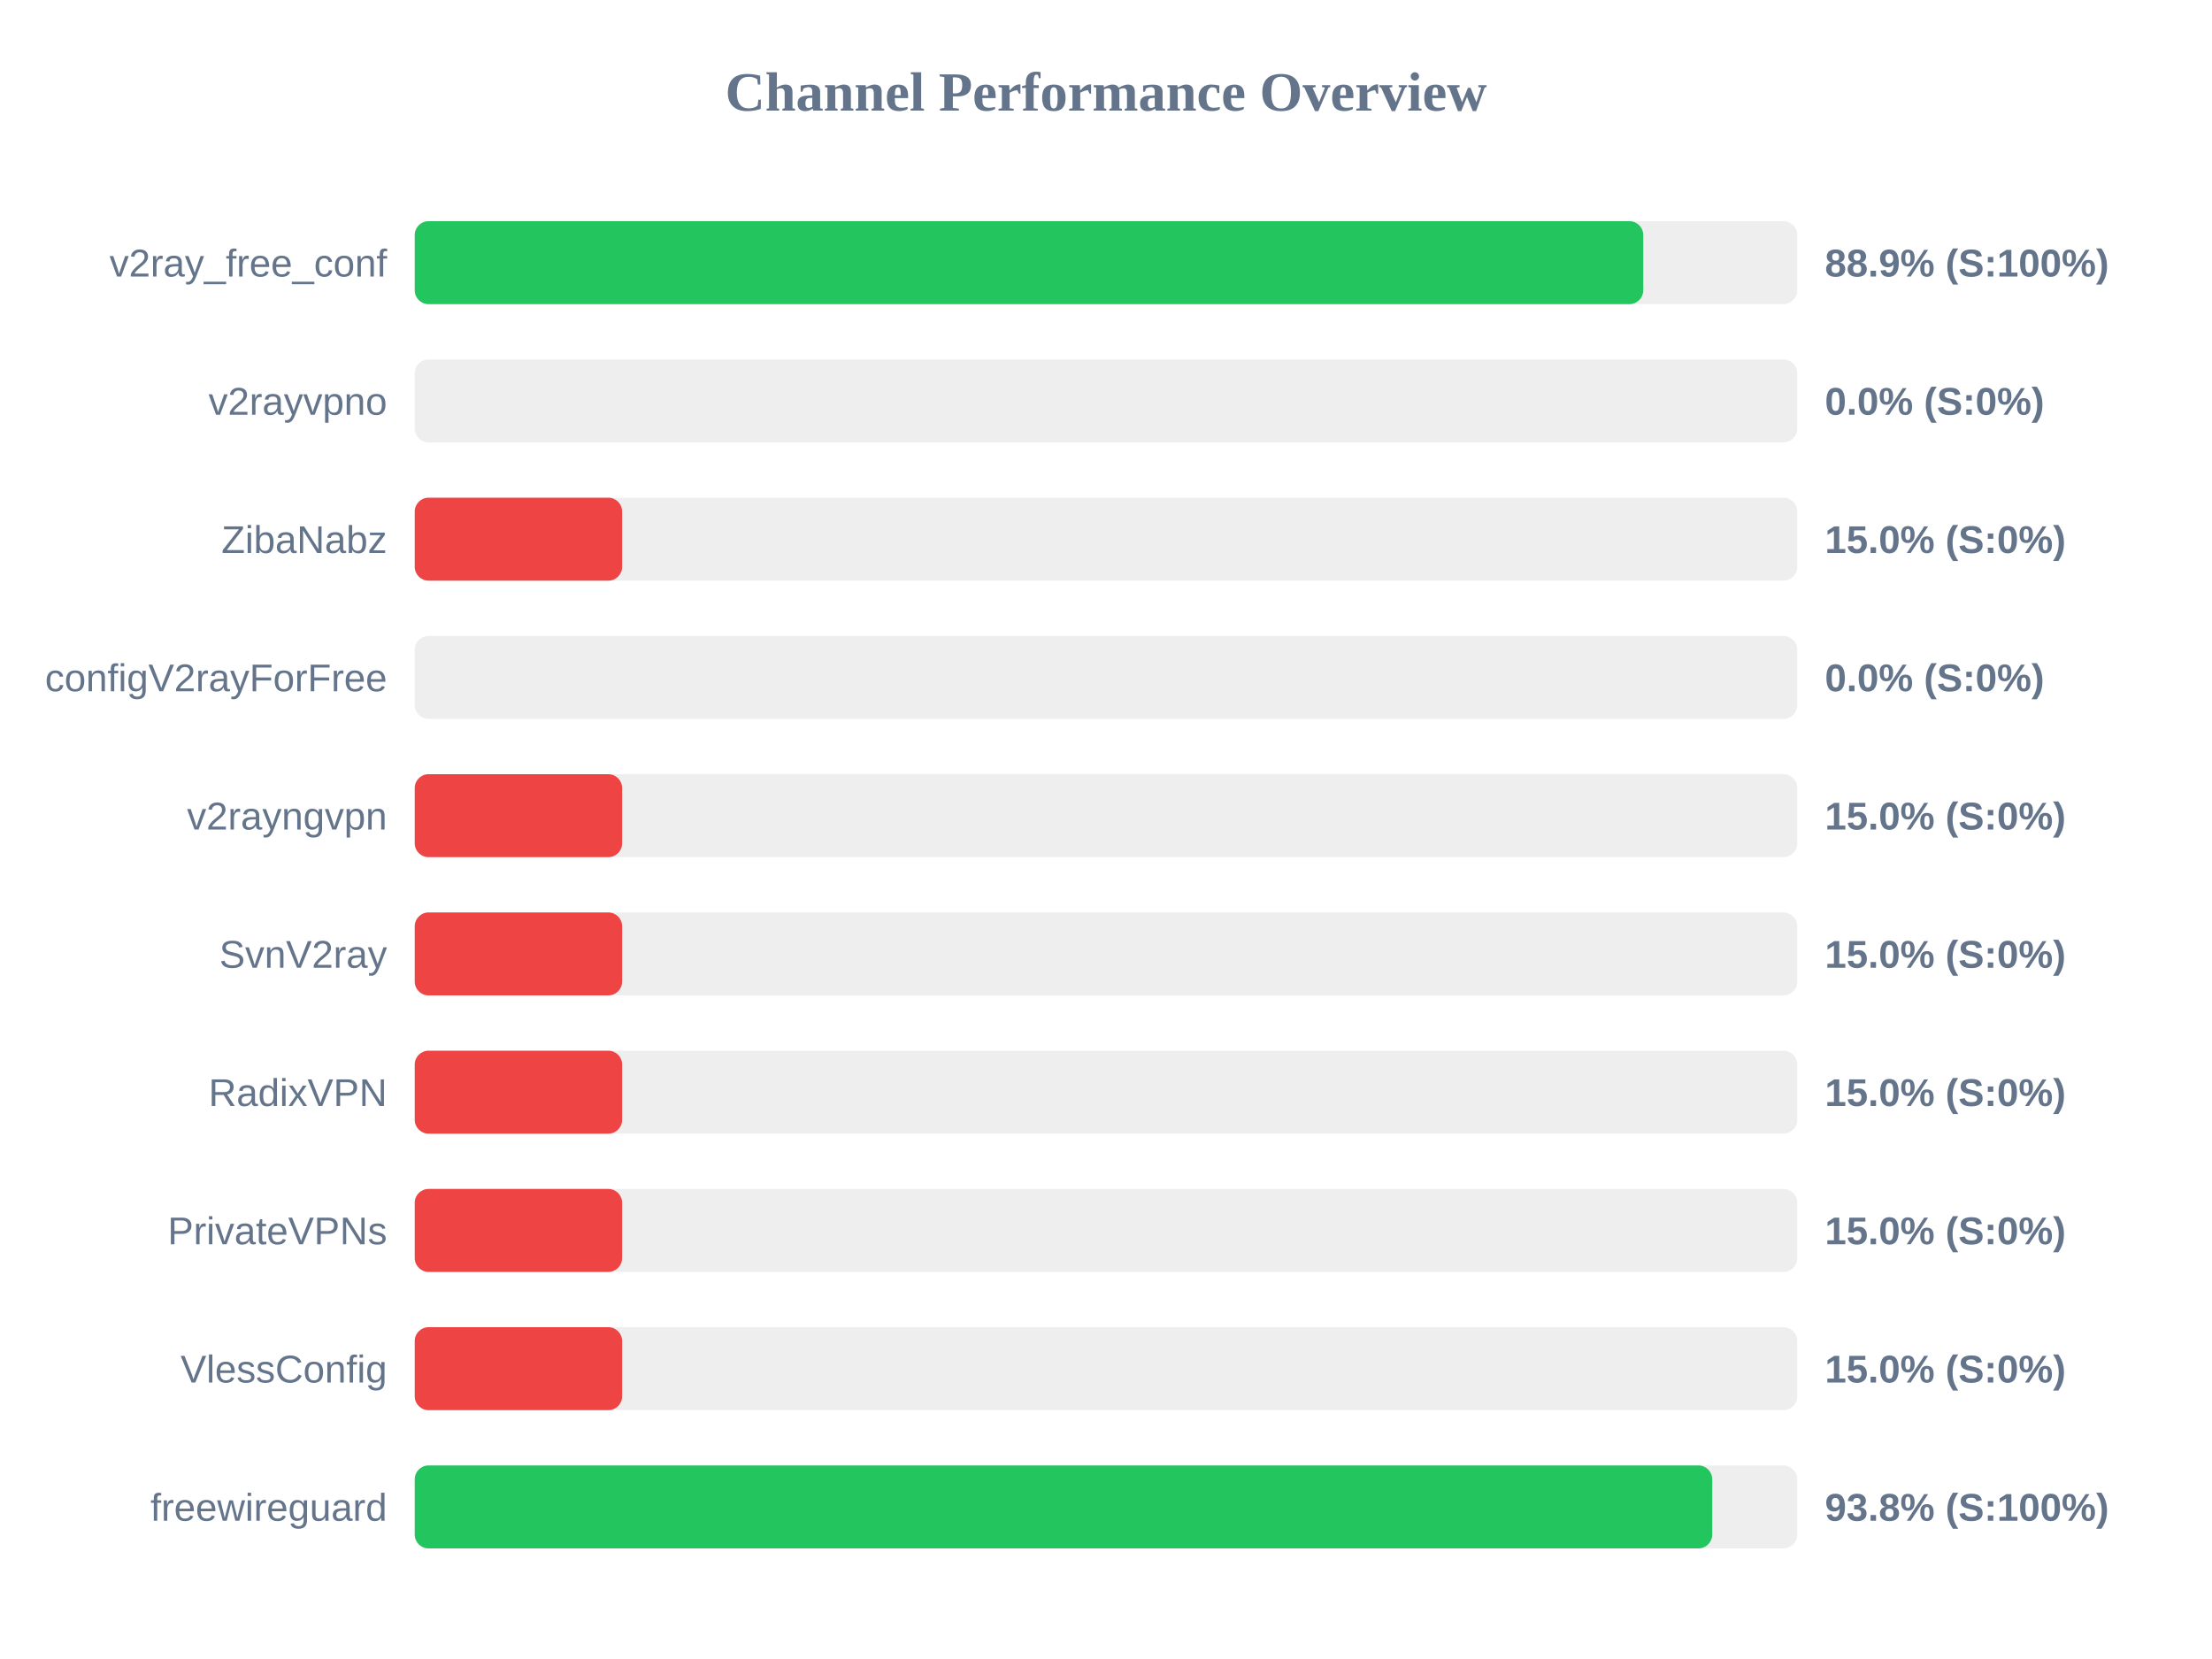
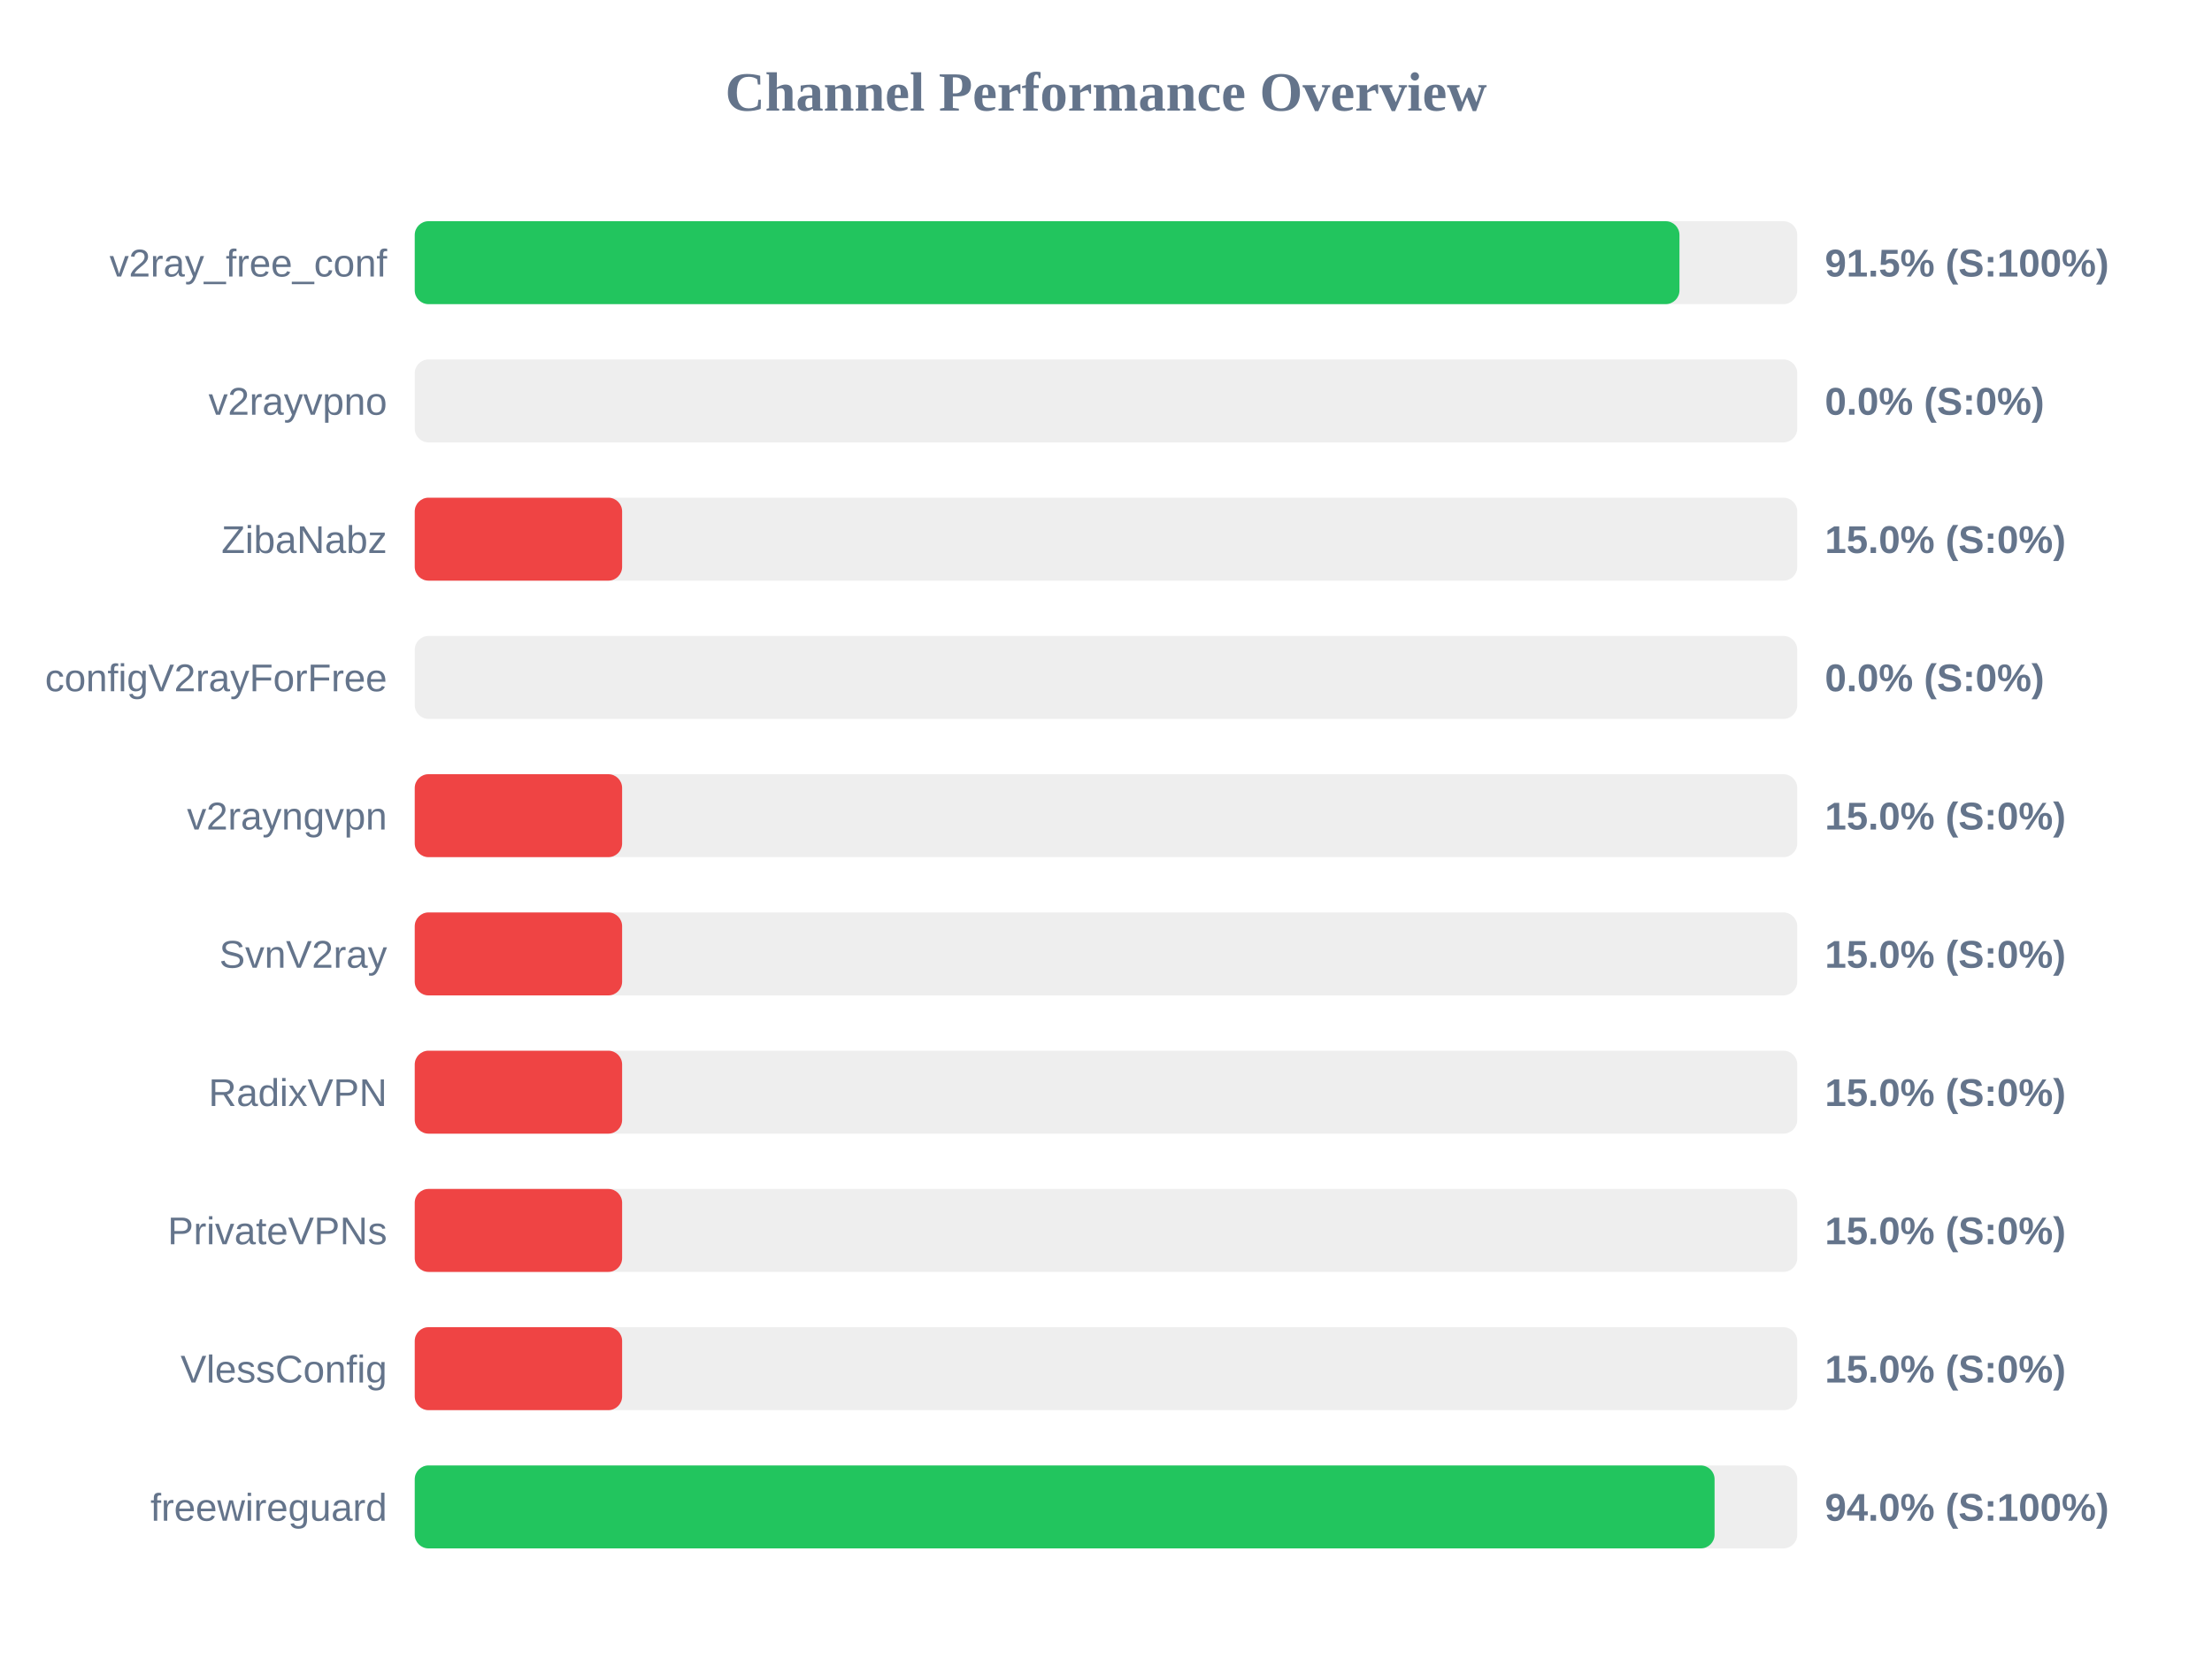
<svg xmlns="http://www.w3.org/2000/svg" width="800" height="600" version="1.1">
  <style>
        .row { font: 14px Arial; fill: #64748b; }
        .score { font: bold 14px Arial; fill: #64748b; }
    </style>
  <text x="400" y="40" text-anchor="middle" font-size="20px" font-weight="bold" fill="#64748b">Channel Performance Overview</text>
  <rect x="150" y="80" width="500" height="30" fill="#eee" rx="5" />
-   <rect x="150" y="80" width="444.3" height="30" fill="#22c55e" rx="5" />
+   <rect x="150" y="80" width="457.4" height="30" fill="#22c55e" rx="5" />
  <text x="140" y="100" text-anchor="end" class="row">v2ray_free_conf</text>
-   <text x="660" y="100" text-anchor="start" class="score">88.9% (S:100%)</text>
+   <text x="660" y="100" text-anchor="start" class="score">91.5% (S:100%)</text>
  <rect x="150" y="130" width="500" height="30" fill="#eee" rx="5" />
  <rect x="150" y="130" width="0.0" height="30" fill="#ef4444" rx="5" />
  <text x="140" y="150" text-anchor="end" class="row">v2rayvpno</text>
  <text x="660" y="150" text-anchor="start" class="score">0.0% (S:0%)</text>
  <rect x="150" y="180" width="500" height="30" fill="#eee" rx="5" />
  <rect x="150" y="180" width="75.0" height="30" fill="#ef4444" rx="5" />
  <text x="140" y="200" text-anchor="end" class="row">ZibaNabz</text>
  <text x="660" y="200" text-anchor="start" class="score">15.0% (S:0%)</text>
  <rect x="150" y="230" width="500" height="30" fill="#eee" rx="5" />
  <rect x="150" y="230" width="0.0" height="30" fill="#ef4444" rx="5" />
  <text x="140" y="250" text-anchor="end" class="row">configV2rayForFree</text>
  <text x="660" y="250" text-anchor="start" class="score">0.0% (S:0%)</text>
  <rect x="150" y="280" width="500" height="30" fill="#eee" rx="5" />
  <rect x="150" y="280" width="75.0" height="30" fill="#ef4444" rx="5" />
  <text x="140" y="300" text-anchor="end" class="row">v2rayngvpn</text>
  <text x="660" y="300" text-anchor="start" class="score">15.0% (S:0%)</text>
  <rect x="150" y="330" width="500" height="30" fill="#eee" rx="5" />
  <rect x="150" y="330" width="75.0" height="30" fill="#ef4444" rx="5" />
  <text x="140" y="350" text-anchor="end" class="row">SvnV2ray</text>
  <text x="660" y="350" text-anchor="start" class="score">15.0% (S:0%)</text>
  <rect x="150" y="380" width="500" height="30" fill="#eee" rx="5" />
  <rect x="150" y="380" width="75.0" height="30" fill="#ef4444" rx="5" />
  <text x="140" y="400" text-anchor="end" class="row">RadixVPN</text>
  <text x="660" y="400" text-anchor="start" class="score">15.0% (S:0%)</text>
  <rect x="150" y="430" width="500" height="30" fill="#eee" rx="5" />
  <rect x="150" y="430" width="75.0" height="30" fill="#ef4444" rx="5" />
  <text x="140" y="450" text-anchor="end" class="row">PrivateVPNs</text>
  <text x="660" y="450" text-anchor="start" class="score">15.0% (S:0%)</text>
  <rect x="150" y="480" width="500" height="30" fill="#eee" rx="5" />
  <rect x="150" y="480" width="75.0" height="30" fill="#ef4444" rx="5" />
  <text x="140" y="500" text-anchor="end" class="row">VlessConfig</text>
  <text x="660" y="500" text-anchor="start" class="score">15.0% (S:0%)</text>
  <rect x="150" y="530" width="500" height="30" fill="#eee" rx="5" />
-   <rect x="150" y="530" width="469.25" height="30" fill="#22c55e" rx="5" />
+   <rect x="150" y="530" width="470.1" height="30" fill="#22c55e" rx="5" />
  <text x="140" y="550" text-anchor="end" class="row">freewireguard</text>
-   <text x="660" y="550" text-anchor="start" class="score">93.8% (S:100%)</text>
+   <text x="660" y="550" text-anchor="start" class="score">94.0% (S:100%)</text>
</svg>
